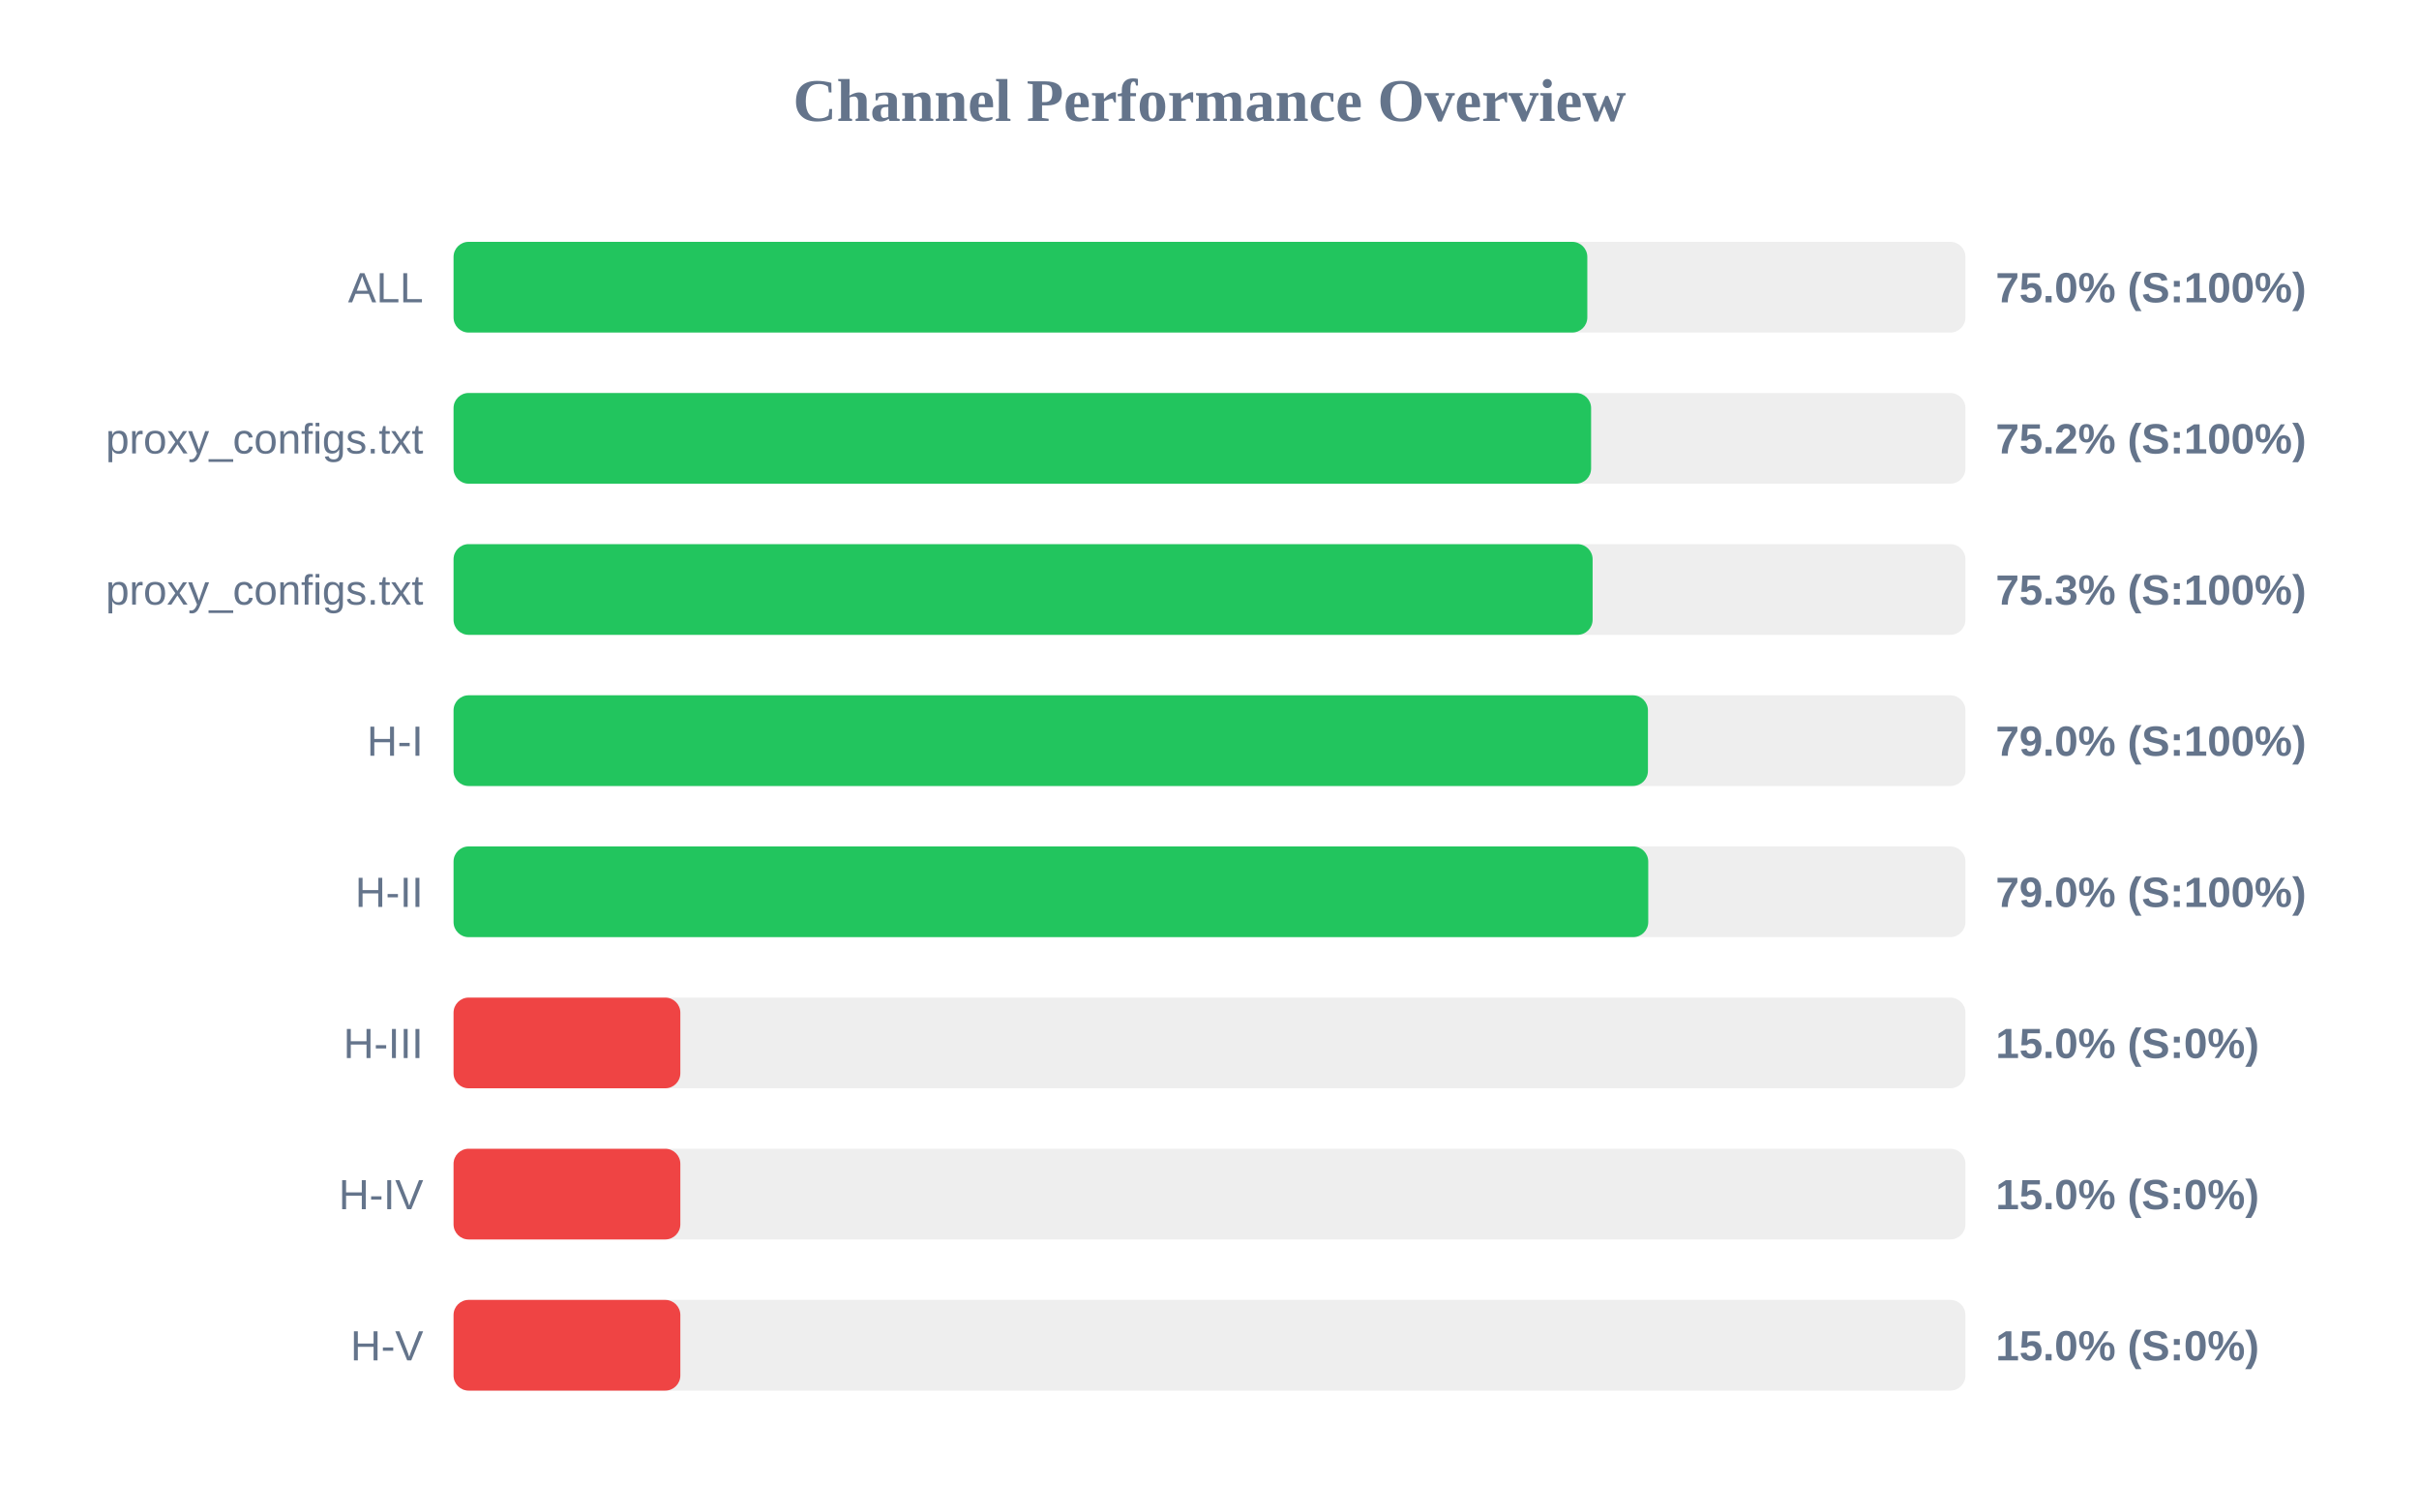
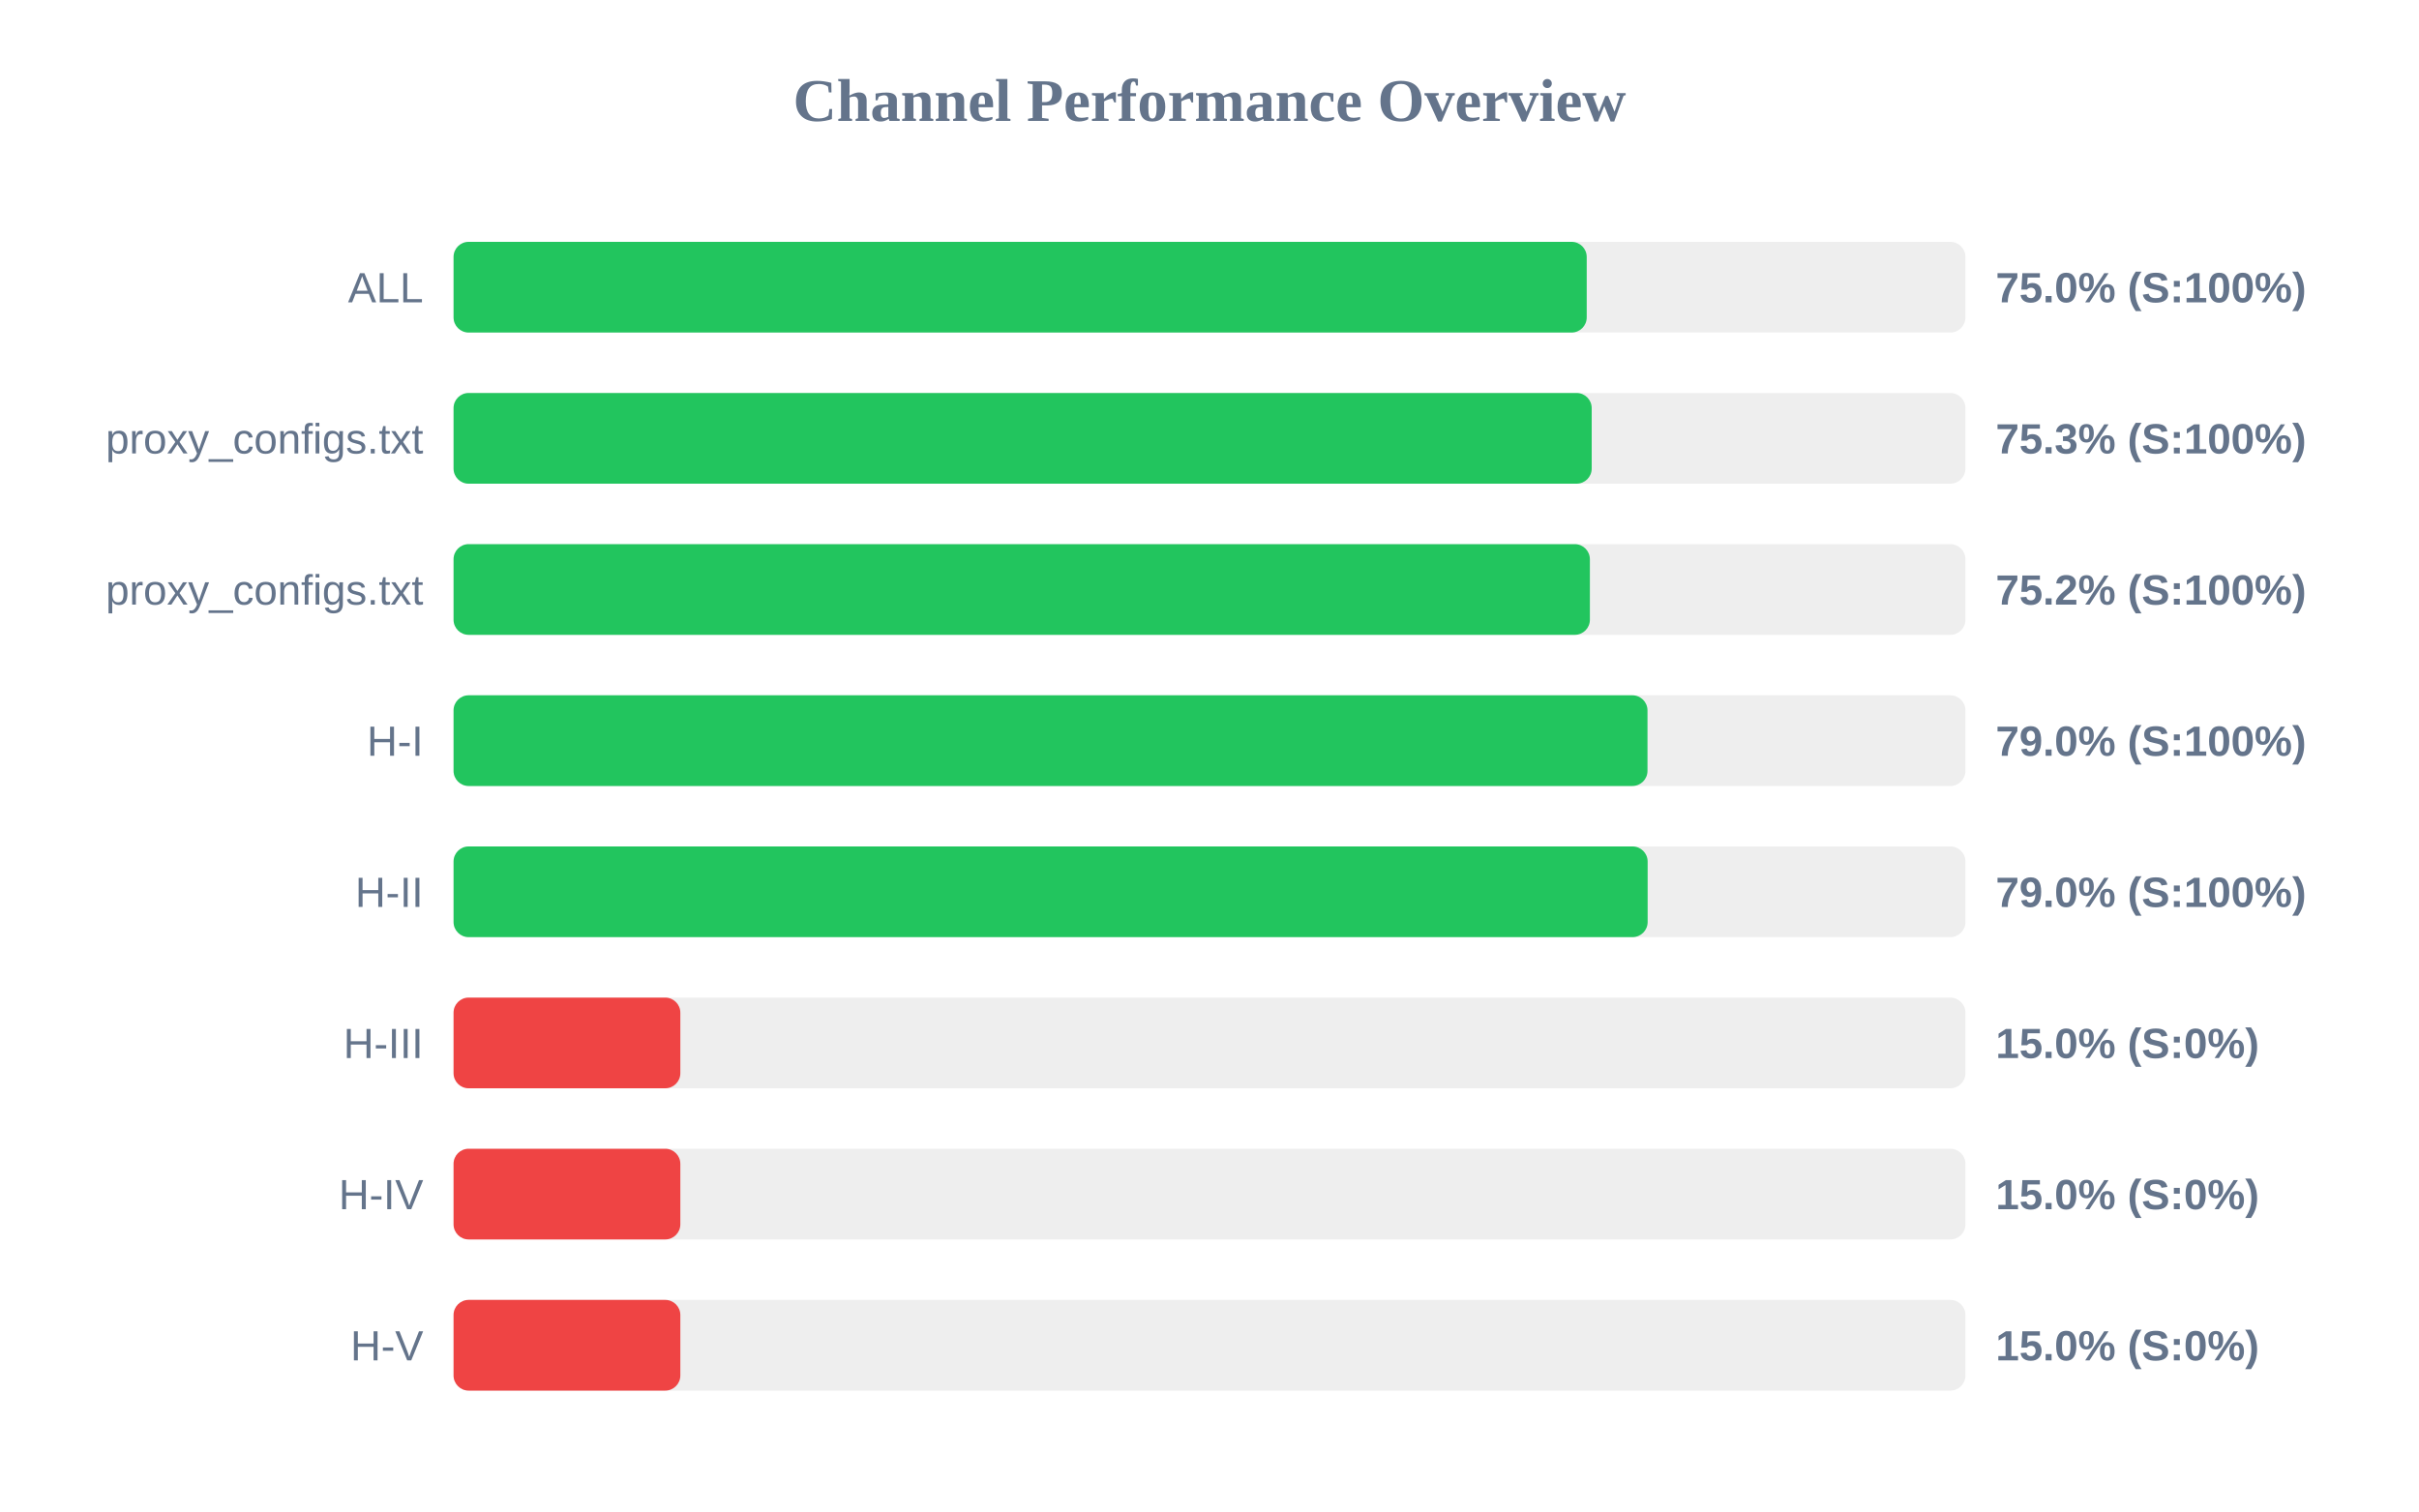
<svg xmlns="http://www.w3.org/2000/svg" width="800" height="500" version="1.1">
  <style>
        .row { font: 14px Arial; fill: #64748b; }
        .score { font: bold 14px Arial; fill: #64748b; }
    </style>
  <text x="400" y="40" text-anchor="middle" font-size="20px" font-weight="bold" fill="#64748b">Channel Performance Overview</text>
  <rect x="150" y="80" width="500" height="30" fill="#eee" rx="5" />
-   <rect x="150" y="80" width="374.95" height="30" fill="#22c55e" rx="5" />
+   <rect x="150" y="80" width="374.75" height="30" fill="#22c55e" rx="5" />
  <text x="140" y="100" text-anchor="end" class="row">ALL</text>
  <text x="660" y="100" text-anchor="start" class="score">75.0% (S:100%)</text>
  <rect x="150" y="130" width="500" height="30" fill="#eee" rx="5" />
-   <rect x="150" y="130" width="376.2" height="30" fill="#22c55e" rx="5" />
+   <rect x="150" y="130" width="376.4" height="30" fill="#22c55e" rx="5" />
  <text x="140" y="150" text-anchor="end" class="row">proxy_configs.txt</text>
-   <text x="660" y="150" text-anchor="start" class="score">75.2% (S:100%)</text>
+   <text x="660" y="150" text-anchor="start" class="score">75.3% (S:100%)</text>
  <rect x="150" y="180" width="500" height="30" fill="#eee" rx="5" />
-   <rect x="150" y="180" width="376.7" height="30" fill="#22c55e" rx="5" />
+   <rect x="150" y="180" width="375.8" height="30" fill="#22c55e" rx="5" />
  <text x="140" y="200" text-anchor="end" class="row">proxy_configs.txt</text>
-   <text x="660" y="200" text-anchor="start" class="score">75.3% (S:100%)</text>
+   <text x="660" y="200" text-anchor="start" class="score">75.2% (S:100%)</text>
  <rect x="150" y="230" width="500" height="30" fill="#eee" rx="5" />
-   <rect x="150" y="230" width="395.0" height="30" fill="#22c55e" rx="5" />
+   <rect x="150" y="230" width="394.85" height="30" fill="#22c55e" rx="5" />
  <text x="140" y="250" text-anchor="end" class="row">H-I</text>
  <text x="660" y="250" text-anchor="start" class="score">79.0% (S:100%)</text>
  <rect x="150" y="280" width="500" height="30" fill="#eee" rx="5" />
-   <rect x="150" y="280" width="395.1" height="30" fill="#22c55e" rx="5" />
+   <rect x="150" y="280" width="394.9" height="30" fill="#22c55e" rx="5" />
  <text x="140" y="300" text-anchor="end" class="row">H-II</text>
  <text x="660" y="300" text-anchor="start" class="score">79.0% (S:100%)</text>
  <rect x="150" y="330" width="500" height="30" fill="#eee" rx="5" />
  <rect x="150" y="330" width="75.0" height="30" fill="#ef4444" rx="5" />
  <text x="140" y="350" text-anchor="end" class="row">H-III</text>
  <text x="660" y="350" text-anchor="start" class="score">15.0% (S:0%)</text>
  <rect x="150" y="380" width="500" height="30" fill="#eee" rx="5" />
  <rect x="150" y="380" width="75.0" height="30" fill="#ef4444" rx="5" />
  <text x="140" y="400" text-anchor="end" class="row">H-IV</text>
  <text x="660" y="400" text-anchor="start" class="score">15.0% (S:0%)</text>
  <rect x="150" y="430" width="500" height="30" fill="#eee" rx="5" />
  <rect x="150" y="430" width="75.0" height="30" fill="#ef4444" rx="5" />
  <text x="140" y="450" text-anchor="end" class="row">H-V</text>
  <text x="660" y="450" text-anchor="start" class="score">15.0% (S:0%)</text>
</svg>
